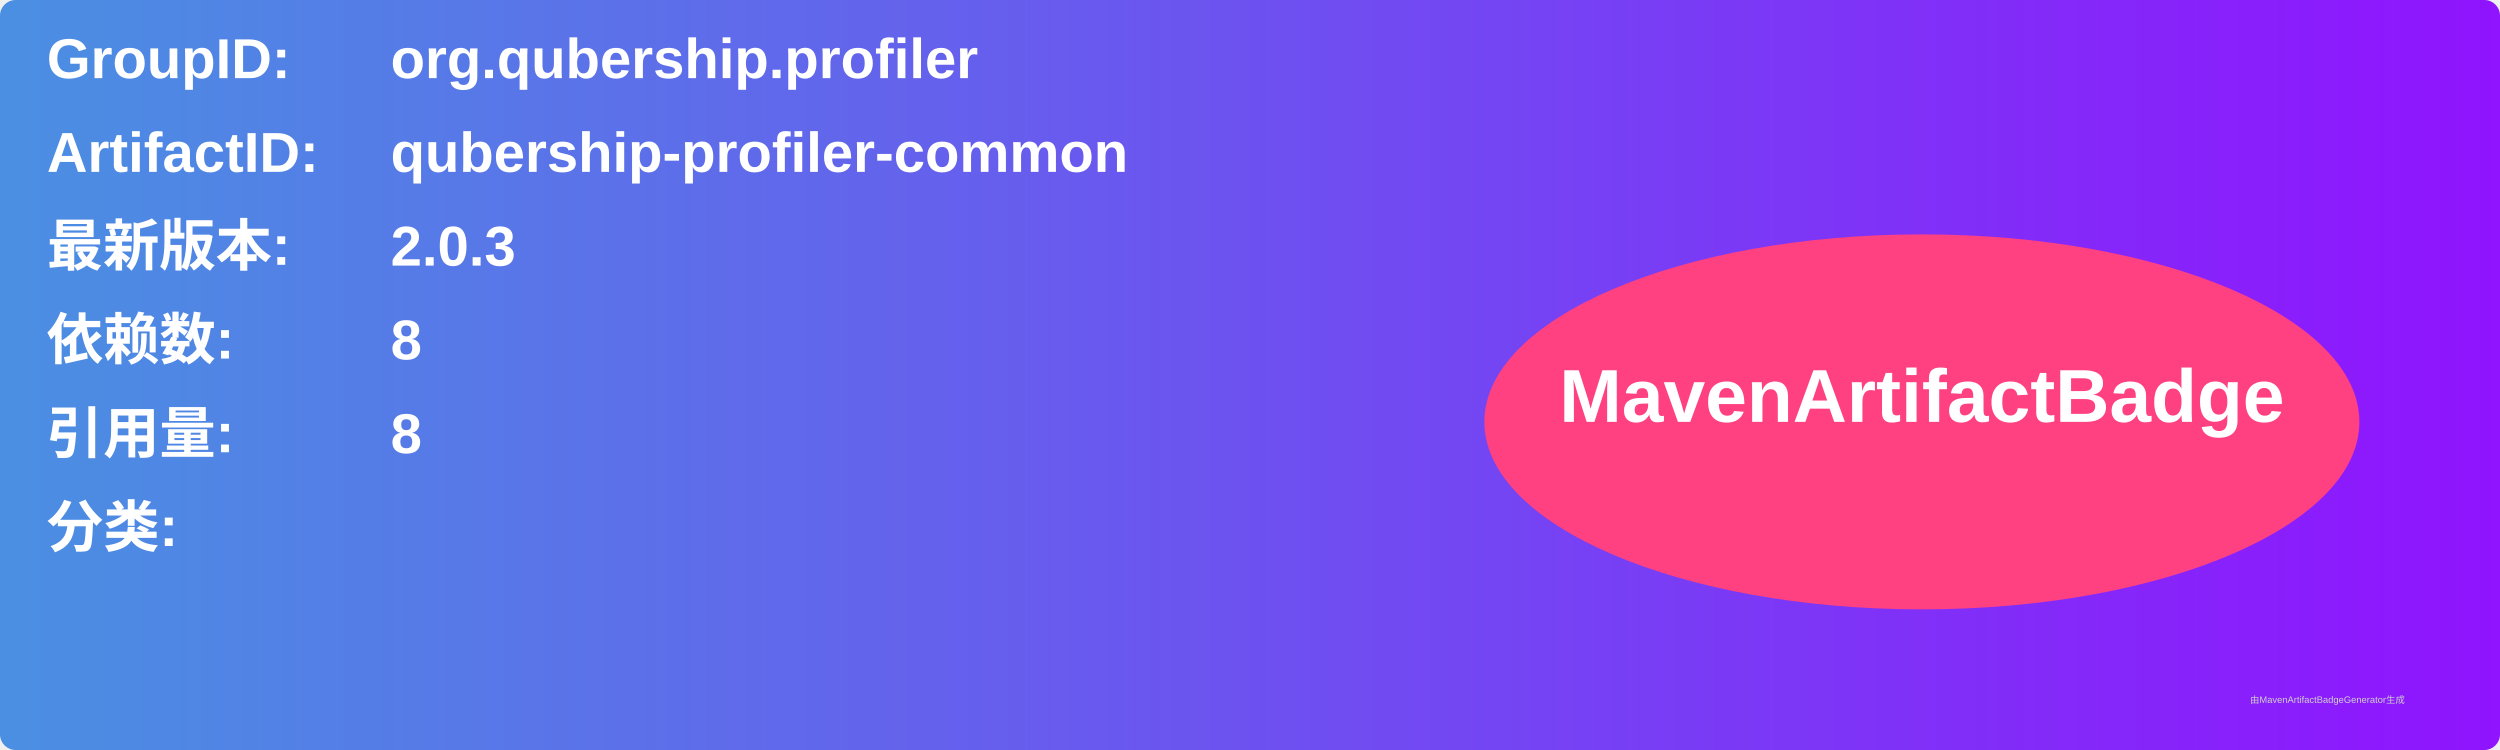
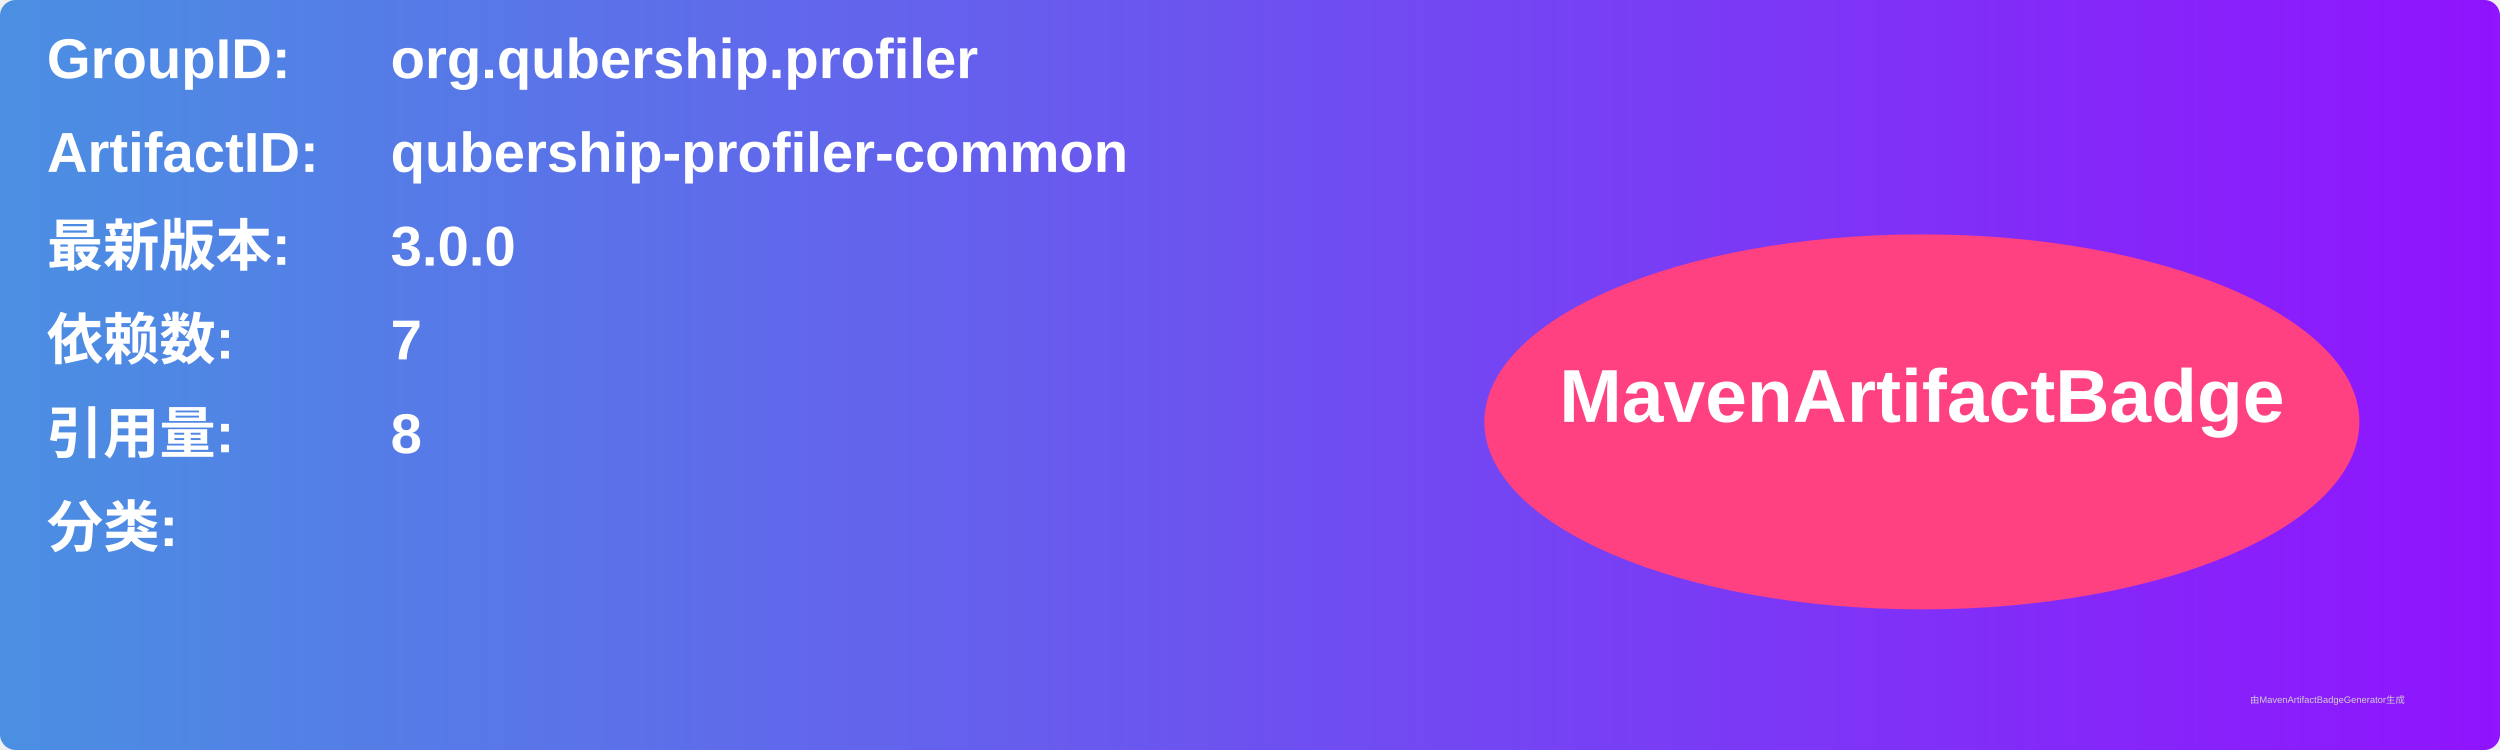
<svg xmlns="http://www.w3.org/2000/svg" width="800" height="240" viewBox="0 0 800 240">
  <linearGradient id="grad" x1="0%" y1="0%" x2="100%" y2="0%">
    <stop offset="0%" stop-color="#4a90e2" />
    <stop offset="100%" stop-color="#9013fe" />
  </linearGradient>
  <rect width="100%" height="100%" rx="5" ry="5" fill="url(#grad)" />
  <g transform="translate(15, 15)">
    <text x="0" y="10" font-family="Arial" font-size="18" fill="white" font-weight="bold" width="260">GroupID:</text>
    <text x="110" y="10" font-family="Arial" font-size="18" fill="white" font-weight="bold" width="460">org.qubership.profiler</text>
    <text x="0" y="40" font-family="Arial" font-size="18" fill="white" font-weight="bold" width="260">ArtifactID:</text>
    <text x="110" y="40" font-family="Arial" font-size="18" fill="white" font-weight="bold" width="460">qubership-profiler-common</text>
    <text x="0" y="70" font-family="Arial" font-size="18" fill="white" font-weight="bold">最新版本:</text>
    <text x="110" y="70" font-family="Arial" font-size="18" fill="white" font-weight="bold">
-       <tspan font-weight="bold">2.0.3</tspan>
+       <tspan font-weight="bold">3.0.0</tspan>
    </text>
    <text x="0" y="100" font-family="Arial" font-size="18" fill="white" font-weight="bold">依赖数: </text>
    <text x="110" y="100" font-family="Arial" font-size="18" fill="white">
-       <tspan font-weight="bold">8</tspan>
+       <tspan font-weight="bold">7</tspan>
    </text>
    <text x="0" y="130" font-family="Arial" font-size="18" fill="white" font-weight="bold">引用量: </text>
    <text x="110" y="130" font-family="Arial" font-size="18" fill="white">
      <tspan font-weight="bold">8</tspan>
    </text>
    <text x="0" y="160" font-family="Arial" font-size="18" fill="white" font-weight="bold">分类:</text>
    <text x="10" y="190" font-family="Arial" font-size="10" fill="white">
      <tspan font-weight="bold" />
    </text>
    <ellipse cx="600" cy="120" rx="140" ry="60" fill="#ff4081" />
    <text x="600" y="120" text-anchor="middle" font-family="Arial" font-size="24" fill="white" font-weight="bold">MavenArtifactBadge</text>
  </g>
  <text x="720" y="225" font-family="Arial" font-size="3" fill="#d0d0d0">由MavenArtifactBadgeGenerator生成</text>
</svg>
